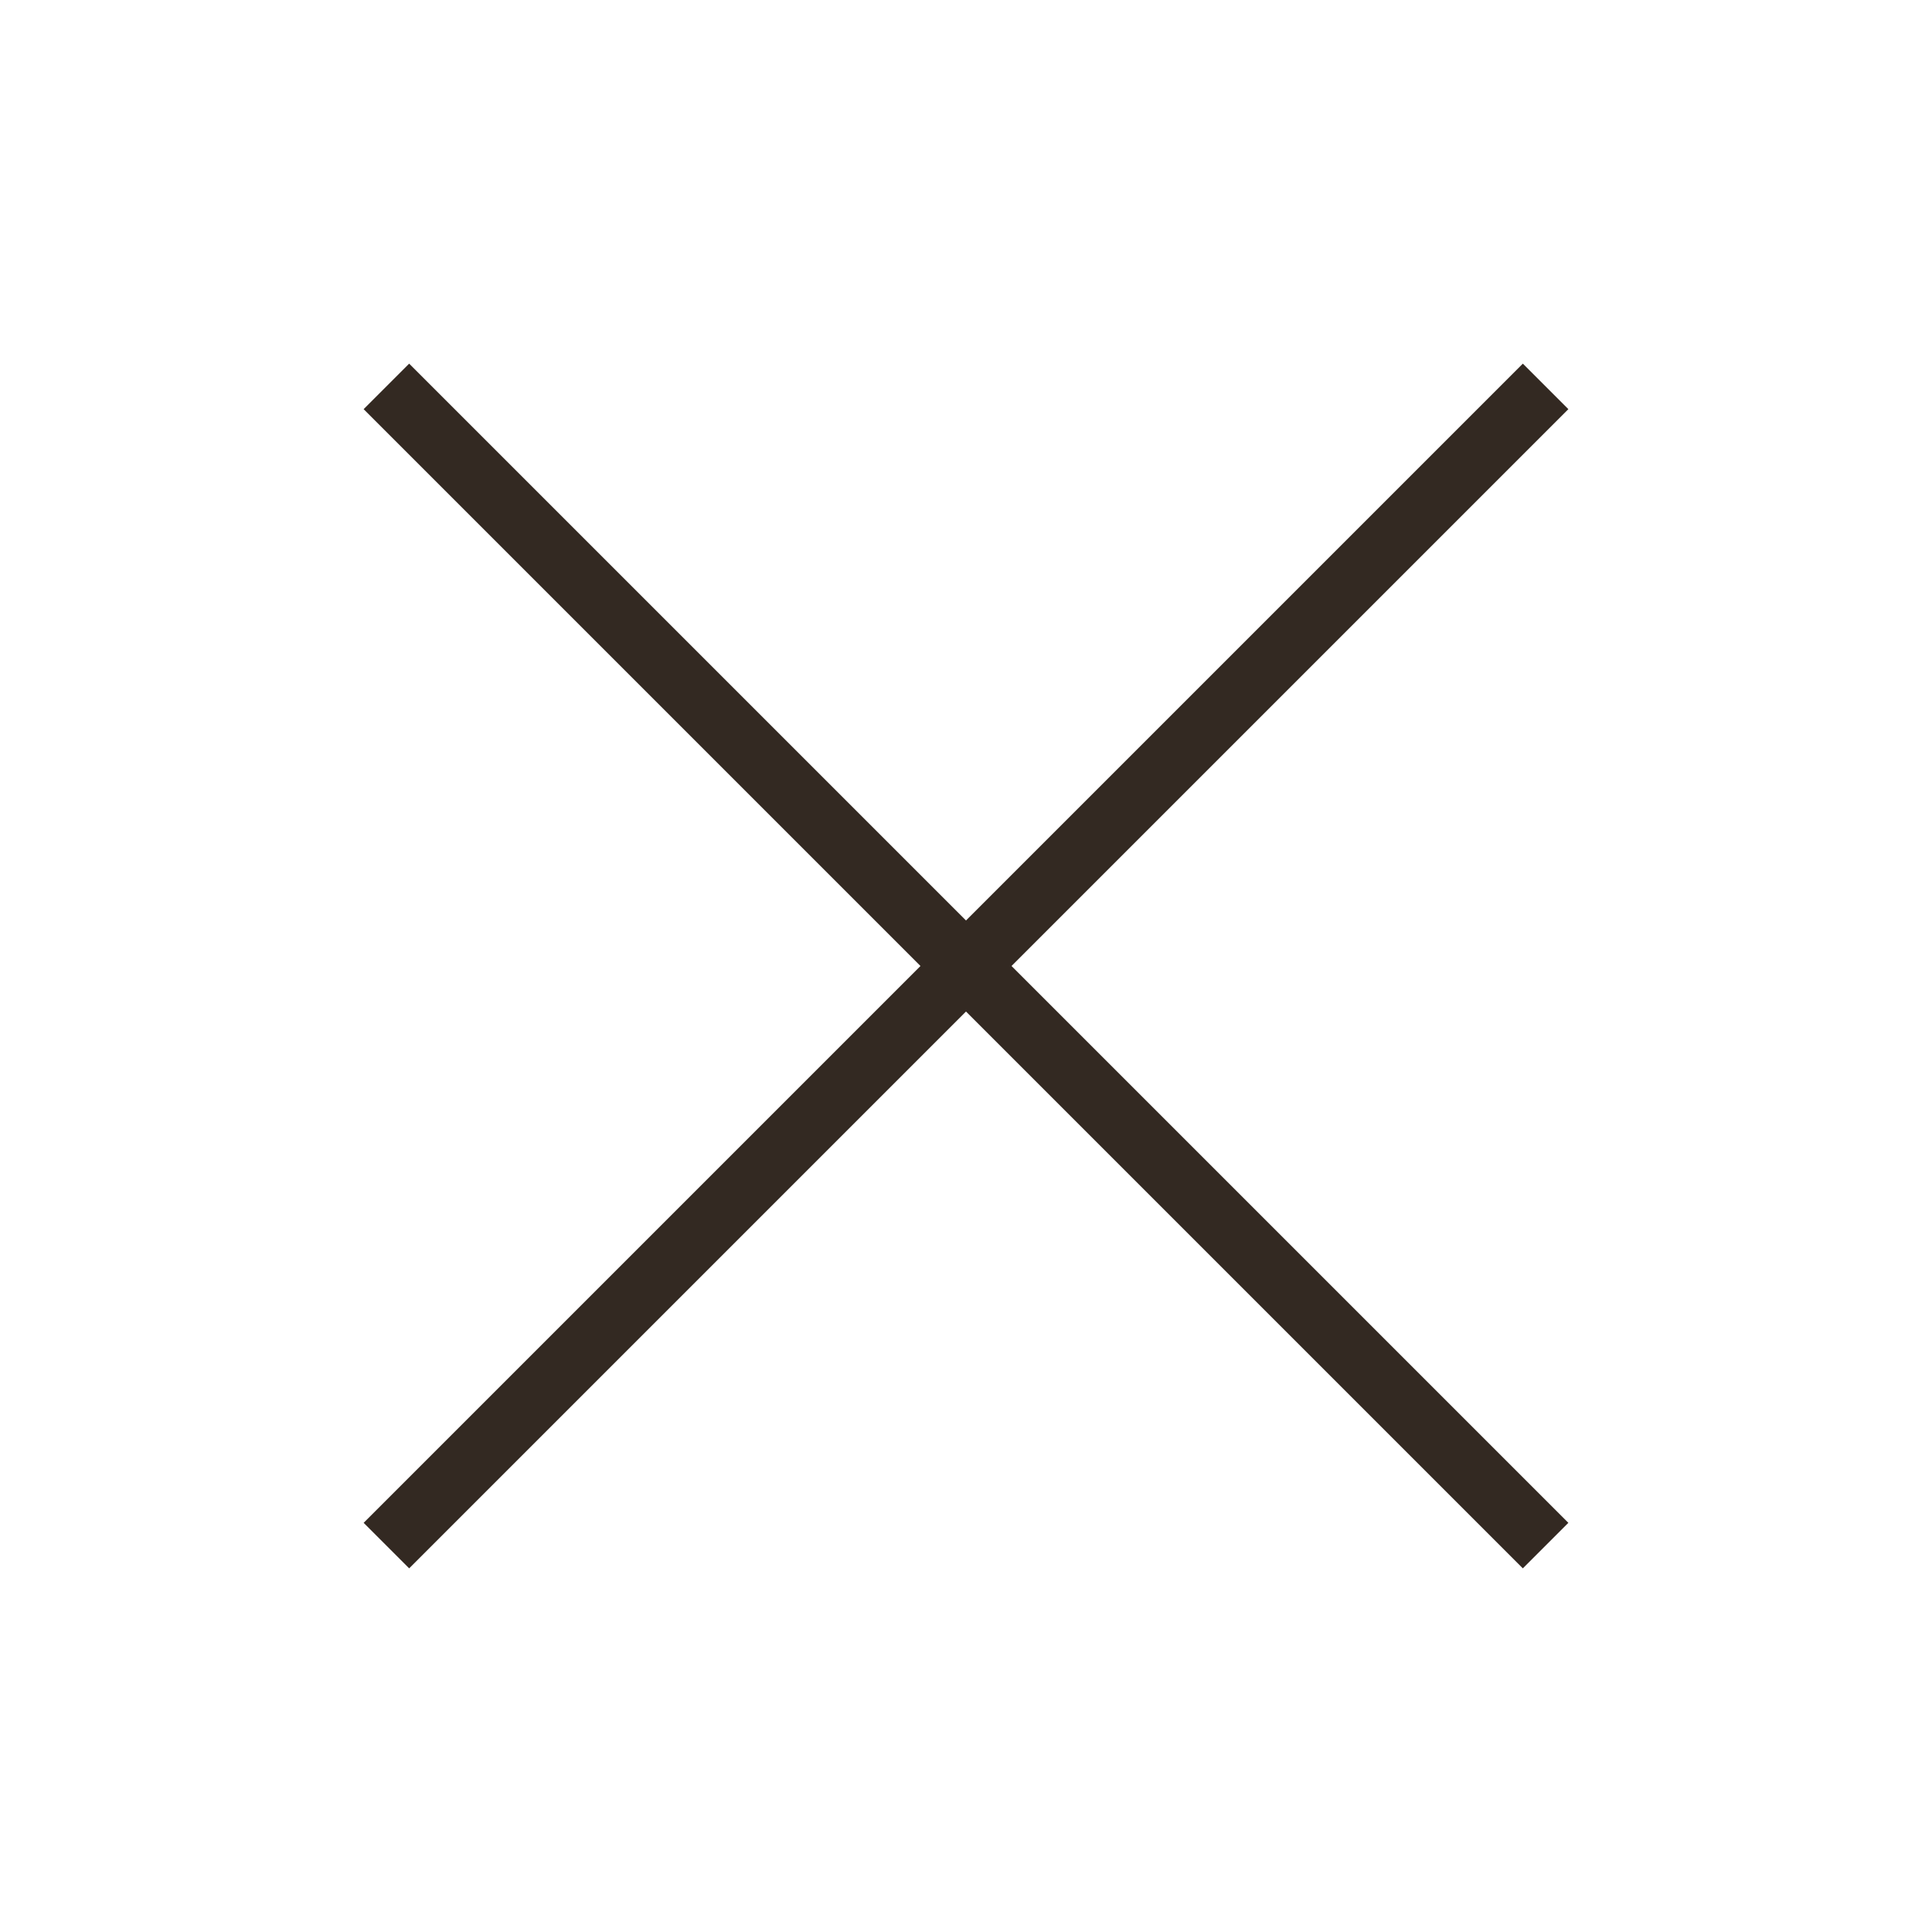
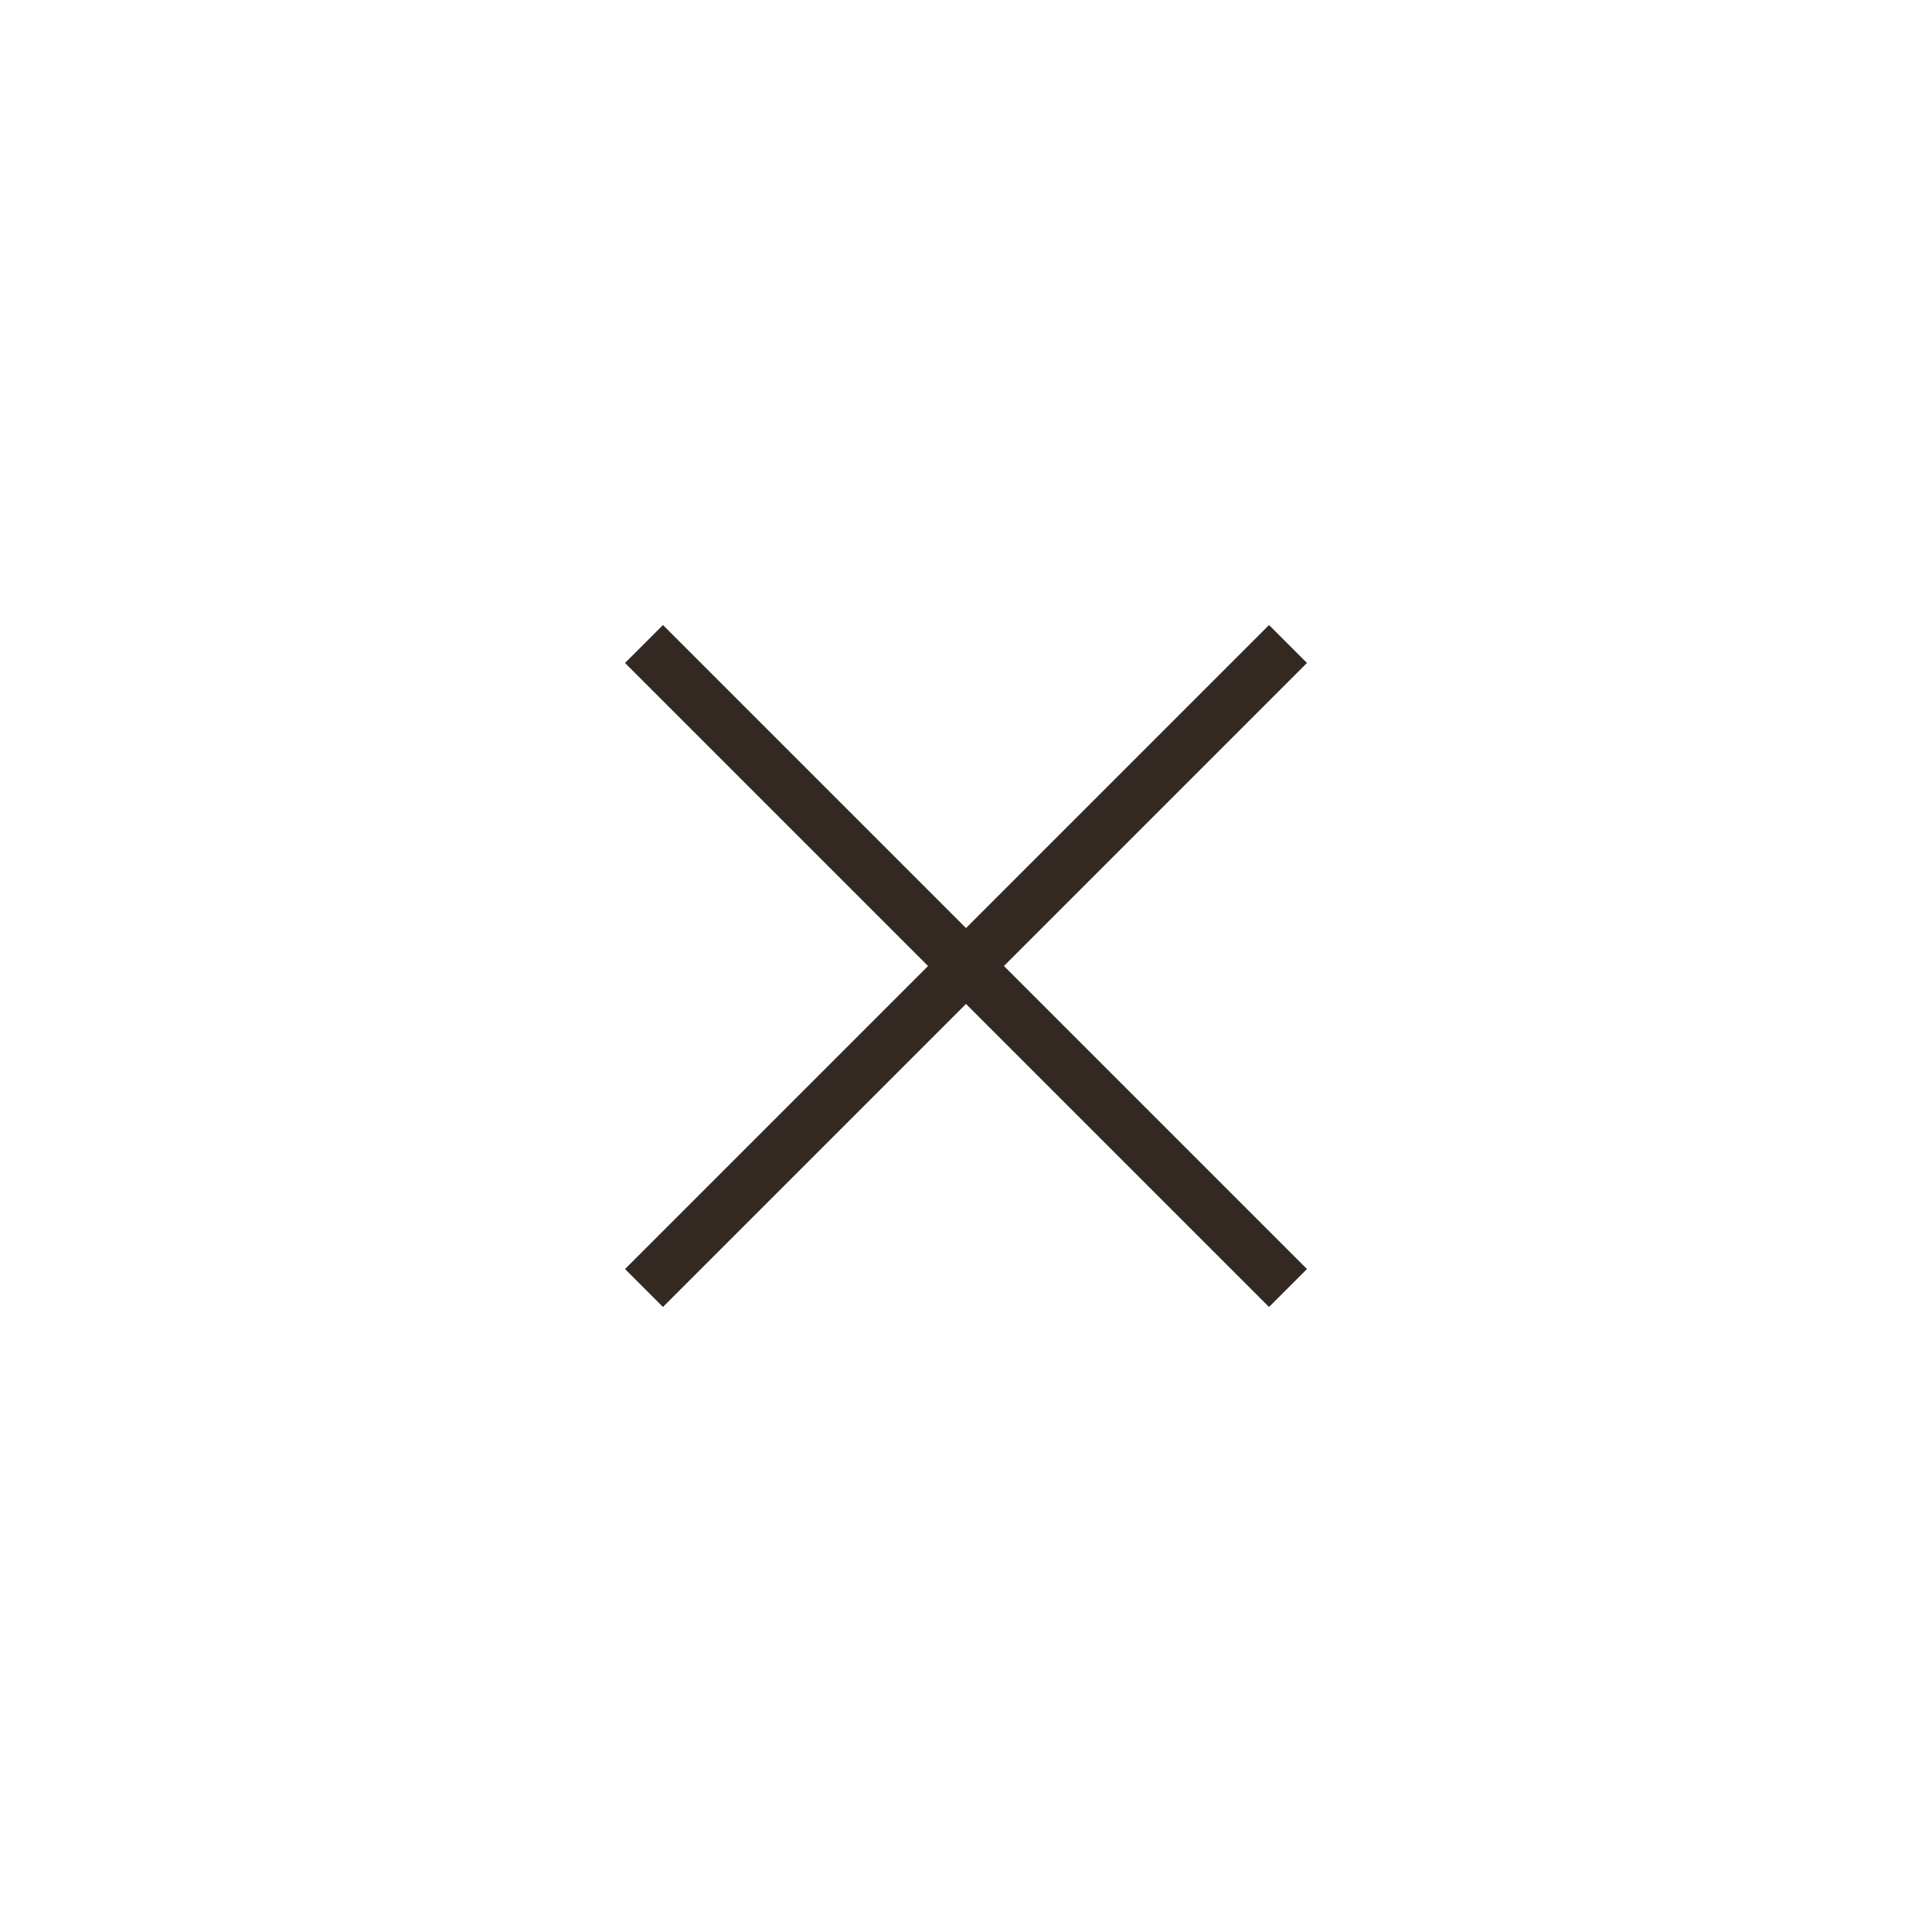
- <svg xmlns="http://www.w3.org/2000/svg" width="30" height="30" viewBox="0 0 30 30" fill="none">
-   <path d="M6 6L24 24M24 6L6 24" stroke="#332922" />
+ <svg xmlns="http://www.w3.org/2000/svg" width="36" height="36" viewBox="0 0 36 36" fill="none">
+   <path d="M12 12L24 24M24 12L12 24" stroke="#332922" />
</svg>
